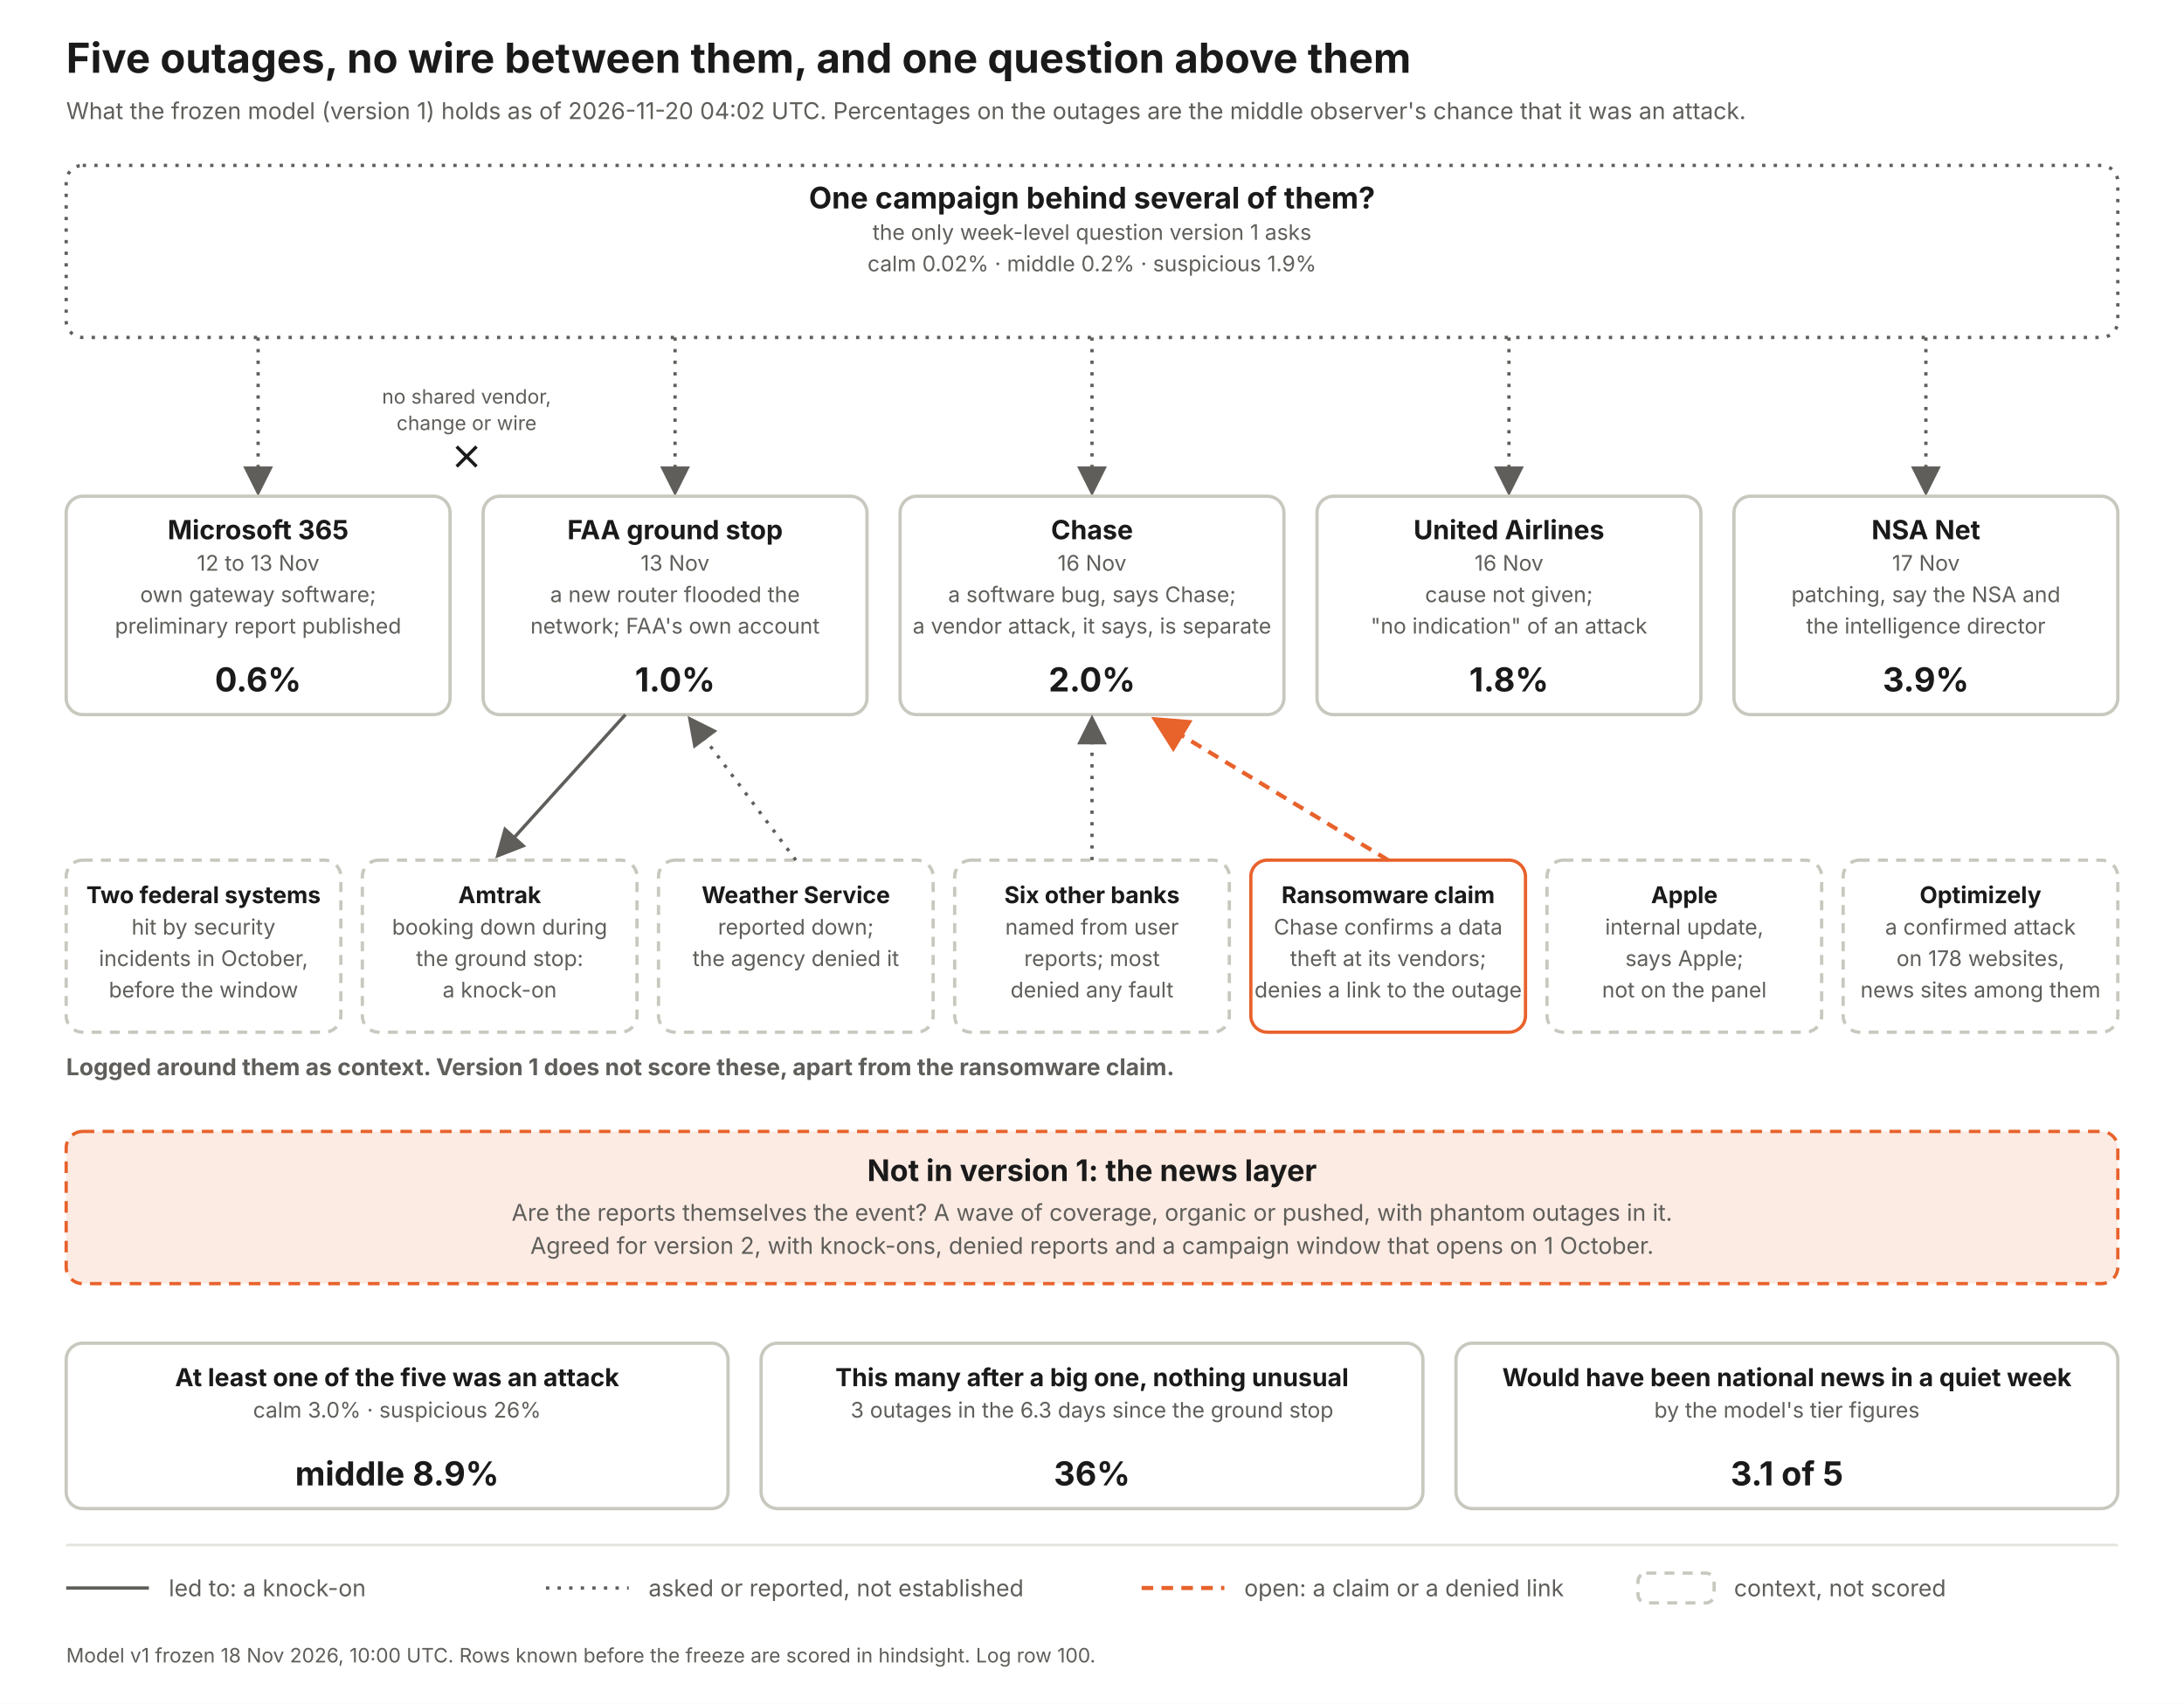
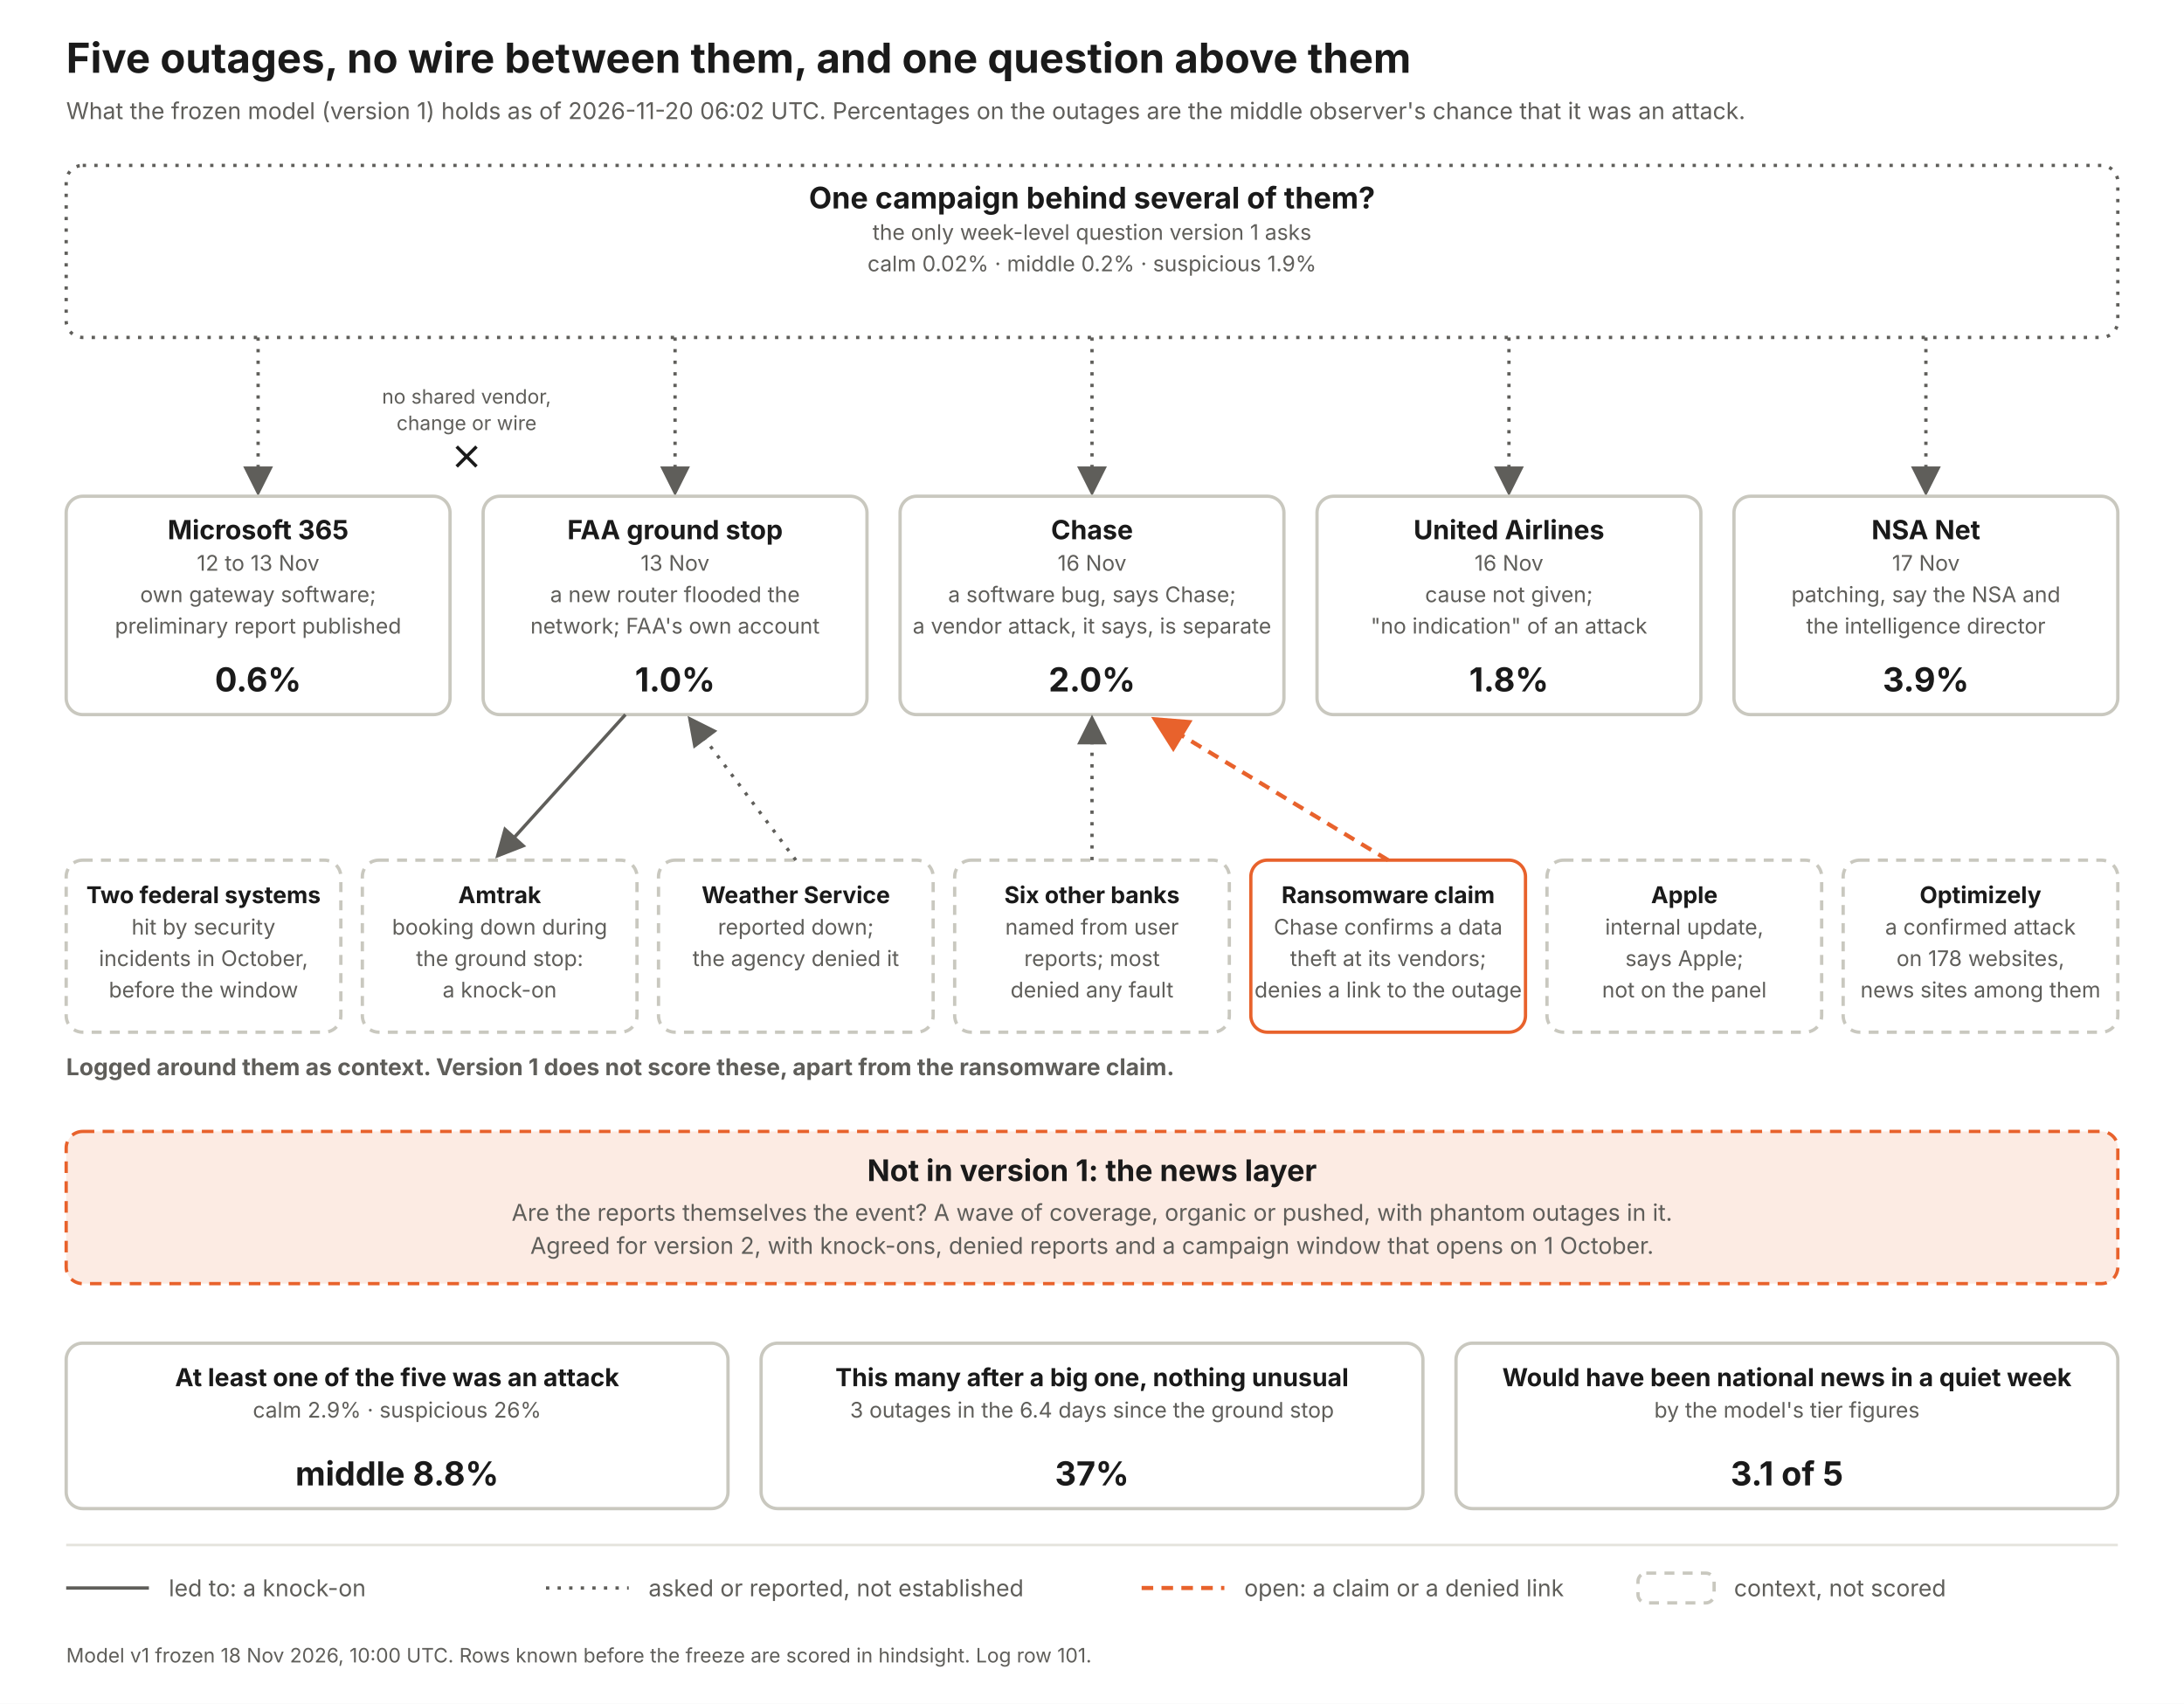
<svg xmlns="http://www.w3.org/2000/svg" width="1320" height="1030" viewBox="0 0 1320 1030" font-family="Inter, Helvetica Neue, Arial, sans-serif">
  <defs>
    <marker id="a" markerWidth="9" markerHeight="9" refX="7" refY="4.5" orient="auto">
      <path d="M0 0 L9 4.5 L0 9 z" fill="#5f5e5a" />
    </marker>
    <marker id="ao" markerWidth="9" markerHeight="9" refX="7" refY="4.5" orient="auto">
      <path d="M0 0 L9 4.5 L0 9 z" fill="#e8622c" />
    </marker>
  </defs>
  <rect width="1320" height="1030" fill="#fff" />
  <text x="40" y="44" font-size="25" font-weight="700" fill="#1a1a1a" text-anchor="start">Five outages, no wire between them, and one question above them</text>
-   <text x="40" y="72" font-size="14" font-weight="400" fill="#5f5e5a" text-anchor="start">What the frozen model (version 1) holds as of 2026-11-20 04:02 UTC. Percentages on the outages are the middle observer's chance that it was an attack.</text>
+   <text x="40" y="72" font-size="14" font-weight="400" fill="#5f5e5a" text-anchor="start">What the frozen model (version 1) holds as of 2026-11-20 06:02 UTC. Percentages on the outages are the middle observer's chance that it was an attack.</text>
  <rect x="40" y="100" width="1240" height="104" rx="10" fill="#fff" stroke="#5f5e5a" stroke-width="2" stroke-dasharray="2 5" />
  <text x="660.0" y="126" font-size="18" font-weight="700" fill="#1a1a1a" text-anchor="middle">One campaign behind several of them?</text>
  <text x="660.0" y="145" font-size="13" font-weight="400" fill="#5f5e5a" text-anchor="middle">the only week-level question version 1 asks</text>
  <text x="660.0" y="164" font-size="13" font-weight="400" fill="#5f5e5a" text-anchor="middle">calm 0.02%   ·   middle 0.2%   ·   suspicious 1.9%</text>
  <line x1="156" y1="204" x2="156" y2="296" stroke="#5f5e5a" stroke-width="2" stroke-dasharray="2 5" marker-end="url(#a)" />
  <rect x="40" y="300" width="232" height="132" rx="10" fill="#fff" stroke="#c9c8bf" stroke-width="2" />
  <text x="156.0" y="326" font-size="16" font-weight="700" fill="#1a1a1a" text-anchor="middle">Microsoft 365</text>
  <text x="156.0" y="345" font-size="13" font-weight="400" fill="#5f5e5a" text-anchor="middle">12 to 13 Nov</text>
  <text x="156.0" y="364" font-size="13" font-weight="400" fill="#5f5e5a" text-anchor="middle">own gateway software;</text>
  <text x="156.0" y="383" font-size="13" font-weight="400" fill="#5f5e5a" text-anchor="middle">preliminary report published</text>
  <text x="156.0" y="418" font-size="20" font-weight="700" fill="#1a1a1a" text-anchor="middle">0.6%</text>
  <line x1="408" y1="204" x2="408" y2="296" stroke="#5f5e5a" stroke-width="2" stroke-dasharray="2 5" marker-end="url(#a)" />
  <rect x="292" y="300" width="232" height="132" rx="10" fill="#fff" stroke="#c9c8bf" stroke-width="2" />
  <text x="408.0" y="326" font-size="16" font-weight="700" fill="#1a1a1a" text-anchor="middle">FAA ground stop</text>
  <text x="408.0" y="345" font-size="13" font-weight="400" fill="#5f5e5a" text-anchor="middle">13 Nov</text>
  <text x="408.0" y="364" font-size="13" font-weight="400" fill="#5f5e5a" text-anchor="middle">a new router flooded the</text>
  <text x="408.0" y="383" font-size="13" font-weight="400" fill="#5f5e5a" text-anchor="middle">network; FAA's own account</text>
  <text x="408.0" y="418" font-size="20" font-weight="700" fill="#1a1a1a" text-anchor="middle">1.0%</text>
  <line x1="660" y1="204" x2="660" y2="296" stroke="#5f5e5a" stroke-width="2" stroke-dasharray="2 5" marker-end="url(#a)" />
  <rect x="544" y="300" width="232" height="132" rx="10" fill="#fff" stroke="#c9c8bf" stroke-width="2" />
  <text x="660.0" y="326" font-size="16" font-weight="700" fill="#1a1a1a" text-anchor="middle">Chase</text>
  <text x="660.0" y="345" font-size="13" font-weight="400" fill="#5f5e5a" text-anchor="middle">16 Nov</text>
  <text x="660.0" y="364" font-size="13" font-weight="400" fill="#5f5e5a" text-anchor="middle">a software bug, says Chase;</text>
  <text x="660.0" y="383" font-size="13" font-weight="400" fill="#5f5e5a" text-anchor="middle">a vendor attack, it says, is separate</text>
  <text x="660.0" y="418" font-size="20" font-weight="700" fill="#1a1a1a" text-anchor="middle">2.0%</text>
  <line x1="912" y1="204" x2="912" y2="296" stroke="#5f5e5a" stroke-width="2" stroke-dasharray="2 5" marker-end="url(#a)" />
  <rect x="796" y="300" width="232" height="132" rx="10" fill="#fff" stroke="#c9c8bf" stroke-width="2" />
  <text x="912.0" y="326" font-size="16" font-weight="700" fill="#1a1a1a" text-anchor="middle">United Airlines</text>
  <text x="912.0" y="345" font-size="13" font-weight="400" fill="#5f5e5a" text-anchor="middle">16 Nov</text>
  <text x="912.0" y="364" font-size="13" font-weight="400" fill="#5f5e5a" text-anchor="middle">cause not given;</text>
  <text x="912.0" y="383" font-size="13" font-weight="400" fill="#5f5e5a" text-anchor="middle">"no indication" of an attack</text>
  <text x="912.0" y="418" font-size="20" font-weight="700" fill="#1a1a1a" text-anchor="middle">1.8%</text>
  <line x1="1164" y1="204" x2="1164" y2="296" stroke="#5f5e5a" stroke-width="2" stroke-dasharray="2 5" marker-end="url(#a)" />
  <rect x="1048" y="300" width="232" height="132" rx="10" fill="#fff" stroke="#c9c8bf" stroke-width="2" />
  <text x="1164.0" y="326" font-size="16" font-weight="700" fill="#1a1a1a" text-anchor="middle">NSA Net</text>
  <text x="1164.0" y="345" font-size="13" font-weight="400" fill="#5f5e5a" text-anchor="middle">17 Nov</text>
  <text x="1164.0" y="364" font-size="13" font-weight="400" fill="#5f5e5a" text-anchor="middle">patching, say the NSA and</text>
  <text x="1164.0" y="383" font-size="13" font-weight="400" fill="#5f5e5a" text-anchor="middle">the intelligence director</text>
  <text x="1164.0" y="418" font-size="20" font-weight="700" fill="#1a1a1a" text-anchor="middle">3.9%</text>
  <text x="282" y="244" font-size="12" font-weight="400" fill="#5f5e5a" text-anchor="middle">no shared vendor,</text>
  <text x="282" y="260" font-size="12" font-weight="400" fill="#5f5e5a" text-anchor="middle">change or wire</text>
  <path d="M276 270 l12 12 m0 -12 l-12 12" stroke="#1a1a1a" stroke-width="2" fill="none" />
  <text x="40" y="650" font-size="14" font-weight="700" fill="#5f5e5a" text-anchor="start">Logged around them as context. Version 1 does not score these, apart from the ransomware claim.</text>
  <rect x="40" y="520" width="166" height="104" rx="10" fill="#fff" stroke="#c9c8bf" stroke-width="2" stroke-dasharray="6 5" />
  <text x="123.0" y="546" font-size="14" font-weight="700" fill="#1a1a1a" text-anchor="middle">Two federal systems</text>
  <text x="123.0" y="565" font-size="13" font-weight="400" fill="#5f5e5a" text-anchor="middle">hit by security</text>
  <text x="123.0" y="584" font-size="13" font-weight="400" fill="#5f5e5a" text-anchor="middle">incidents in October,</text>
  <text x="123.0" y="603" font-size="13" font-weight="400" fill="#5f5e5a" text-anchor="middle">before the window</text>
  <rect x="219" y="520" width="166" height="104" rx="10" fill="#fff" stroke="#c9c8bf" stroke-width="2" stroke-dasharray="6 5" />
  <text x="302.0" y="546" font-size="14" font-weight="700" fill="#1a1a1a" text-anchor="middle">Amtrak</text>
  <text x="302.0" y="565" font-size="13" font-weight="400" fill="#5f5e5a" text-anchor="middle">booking down during</text>
  <text x="302.0" y="584" font-size="13" font-weight="400" fill="#5f5e5a" text-anchor="middle">the ground stop:</text>
  <text x="302.0" y="603" font-size="13" font-weight="400" fill="#5f5e5a" text-anchor="middle">a knock-on</text>
  <line x1="378" y1="432" x2="302" y2="516" stroke="#5f5e5a" stroke-width="2" marker-end="url(#a)" />
  <rect x="398" y="520" width="166" height="104" rx="10" fill="#fff" stroke="#c9c8bf" stroke-width="2" stroke-dasharray="6 5" />
  <text x="481.0" y="546" font-size="14" font-weight="700" fill="#1a1a1a" text-anchor="middle">Weather Service</text>
  <text x="481.0" y="565" font-size="13" font-weight="400" fill="#5f5e5a" text-anchor="middle">reported down;</text>
  <text x="481.0" y="584" font-size="13" font-weight="400" fill="#5f5e5a" text-anchor="middle">the agency denied it</text>
  <line x1="481" y1="520" x2="418" y2="436" stroke="#5f5e5a" stroke-width="2" stroke-dasharray="2 5" marker-end="url(#a)" />
  <rect x="577" y="520" width="166" height="104" rx="10" fill="#fff" stroke="#c9c8bf" stroke-width="2" stroke-dasharray="6 5" />
  <text x="660.0" y="546" font-size="14" font-weight="700" fill="#1a1a1a" text-anchor="middle">Six other banks</text>
  <text x="660.0" y="565" font-size="13" font-weight="400" fill="#5f5e5a" text-anchor="middle">named from user</text>
  <text x="660.0" y="584" font-size="13" font-weight="400" fill="#5f5e5a" text-anchor="middle">reports; most</text>
  <text x="660.0" y="603" font-size="13" font-weight="400" fill="#5f5e5a" text-anchor="middle">denied any fault</text>
  <line x1="660" y1="520" x2="660" y2="436" stroke="#5f5e5a" stroke-width="2" stroke-dasharray="2 5" marker-end="url(#a)" />
  <rect x="756" y="520" width="166" height="104" rx="10" fill="#fff" stroke="#e8622c" stroke-width="2" />
  <text x="839.0" y="546" font-size="14" font-weight="700" fill="#1a1a1a" text-anchor="middle">Ransomware claim</text>
  <text x="839.0" y="565" font-size="13" font-weight="400" fill="#5f5e5a" text-anchor="middle">Chase confirms a data</text>
  <text x="839.0" y="584" font-size="13" font-weight="400" fill="#5f5e5a" text-anchor="middle">theft at its vendors;</text>
  <text x="839.0" y="603" font-size="13" font-weight="400" fill="#5f5e5a" text-anchor="middle">denies a link to the outage</text>
  <line x1="839" y1="520" x2="700" y2="436" stroke="#e8622c" stroke-width="2.5" stroke-dasharray="7 5" marker-end="url(#ao)" />
  <rect x="935" y="520" width="166" height="104" rx="10" fill="#fff" stroke="#c9c8bf" stroke-width="2" stroke-dasharray="6 5" />
  <text x="1018.0" y="546" font-size="14" font-weight="700" fill="#1a1a1a" text-anchor="middle">Apple</text>
  <text x="1018.0" y="565" font-size="13" font-weight="400" fill="#5f5e5a" text-anchor="middle">internal update,</text>
  <text x="1018.0" y="584" font-size="13" font-weight="400" fill="#5f5e5a" text-anchor="middle">says Apple;</text>
  <text x="1018.0" y="603" font-size="13" font-weight="400" fill="#5f5e5a" text-anchor="middle">not on the panel</text>
  <rect x="1114" y="520" width="166" height="104" rx="10" fill="#fff" stroke="#c9c8bf" stroke-width="2" stroke-dasharray="6 5" />
  <text x="1197.0" y="546" font-size="14" font-weight="700" fill="#1a1a1a" text-anchor="middle">Optimizely</text>
  <text x="1197.0" y="565" font-size="13" font-weight="400" fill="#5f5e5a" text-anchor="middle">a confirmed attack</text>
  <text x="1197.0" y="584" font-size="13" font-weight="400" fill="#5f5e5a" text-anchor="middle">on 178 websites,</text>
  <text x="1197.0" y="603" font-size="13" font-weight="400" fill="#5f5e5a" text-anchor="middle">news sites among them</text>
  <rect x="40" y="684" width="1240" height="92" rx="10" fill="#fcebe3" stroke="#e8622c" stroke-width="2" stroke-dasharray="7 5" />
  <text x="660" y="714" font-size="18" font-weight="700" fill="#1a1a1a" text-anchor="middle">Not in version 1: the news layer</text>
  <text x="660" y="738" font-size="14" font-weight="400" fill="#5f5e5a" text-anchor="middle">Are the reports themselves the event? A wave of coverage, organic or pushed, with phantom outages in it.</text>
  <text x="660" y="758" font-size="14" font-weight="400" fill="#5f5e5a" text-anchor="middle">Agreed for version 2, with knock-ons, denied reports and a campaign window that opens on 1 October.</text>
  <rect x="40" y="812" width="400" height="100" rx="10" fill="#fff" stroke="#c9c8bf" stroke-width="2" />
  <text x="240.0" y="838" font-size="15" font-weight="700" fill="#1a1a1a" text-anchor="middle">At least one of the five was an attack</text>
-   <text x="240.0" y="857" font-size="13" font-weight="400" fill="#5f5e5a" text-anchor="middle">calm 3.0%  ·  suspicious 26%</text>
-   <text x="240.0" y="898" font-size="20" font-weight="700" fill="#1a1a1a" text-anchor="middle">middle 8.9%</text>
+   <text x="240.0" y="857" font-size="13" font-weight="400" fill="#5f5e5a" text-anchor="middle">calm 2.9%  ·  suspicious 26%</text>
+   <text x="240.0" y="898" font-size="20" font-weight="700" fill="#1a1a1a" text-anchor="middle">middle 8.8%</text>
  <rect x="460" y="812" width="400" height="100" rx="10" fill="#fff" stroke="#c9c8bf" stroke-width="2" />
  <text x="660.0" y="838" font-size="15" font-weight="700" fill="#1a1a1a" text-anchor="middle">This many after a big one, nothing unusual</text>
-   <text x="660.0" y="857" font-size="13" font-weight="400" fill="#5f5e5a" text-anchor="middle">3 outages in the 6.3 days since the ground stop</text>
-   <text x="660.0" y="898" font-size="20" font-weight="700" fill="#1a1a1a" text-anchor="middle">36%</text>
+   <text x="660.0" y="857" font-size="13" font-weight="400" fill="#5f5e5a" text-anchor="middle">3 outages in the 6.4 days since the ground stop</text>
+   <text x="660.0" y="898" font-size="20" font-weight="700" fill="#1a1a1a" text-anchor="middle">37%</text>
  <rect x="880" y="812" width="400" height="100" rx="10" fill="#fff" stroke="#c9c8bf" stroke-width="2" />
  <text x="1080.0" y="838" font-size="15" font-weight="700" fill="#1a1a1a" text-anchor="middle">Would have been national news in a quiet week</text>
  <text x="1080.0" y="857" font-size="13" font-weight="400" fill="#5f5e5a" text-anchor="middle">by the model's tier figures</text>
  <text x="1080.0" y="898" font-size="20" font-weight="700" fill="#1a1a1a" text-anchor="middle">3.1 of 5</text>
  <line x1="40" y1="934" x2="1280" y2="934" stroke="#e4e3dc" stroke-width="1.5" />
  <line x1="40" y1="960" x2="90" y2="960" stroke="#5f5e5a" stroke-width="2" />
  <text x="102" y="965" font-size="14" font-weight="400" fill="#5f5e5a" text-anchor="start">led to: a knock-on</text>
  <line x1="330" y1="960" x2="380" y2="960" stroke="#5f5e5a" stroke-width="2" stroke-dasharray="2 5" />
  <text x="392" y="965" font-size="14" font-weight="400" fill="#5f5e5a" text-anchor="start">asked or reported, not established</text>
  <line x1="690" y1="960" x2="740" y2="960" stroke="#e8622c" stroke-width="2.5" stroke-dasharray="7 5" />
  <text x="752" y="965" font-size="14" font-weight="400" fill="#5f5e5a" text-anchor="start">open: a claim or a denied link</text>
  <rect x="990" y="951" width="46" height="18" rx="5" fill="#fff" stroke="#c9c8bf" stroke-width="2" stroke-dasharray="6 5" />
  <text x="1048" y="965" font-size="14" font-weight="400" fill="#5f5e5a" text-anchor="start">context, not scored</text>
-   <text x="40" y="1005" font-size="12" font-weight="400" fill="#5f5e5a" text-anchor="start">Model v1 frozen 18 Nov 2026, 10:00 UTC. Rows known before the freeze are scored in hindsight. Log row 100.</text>
+   <text x="40" y="1005" font-size="12" font-weight="400" fill="#5f5e5a" text-anchor="start">Model v1 frozen 18 Nov 2026, 10:00 UTC. Rows known before the freeze are scored in hindsight. Log row 101.</text>
</svg>
